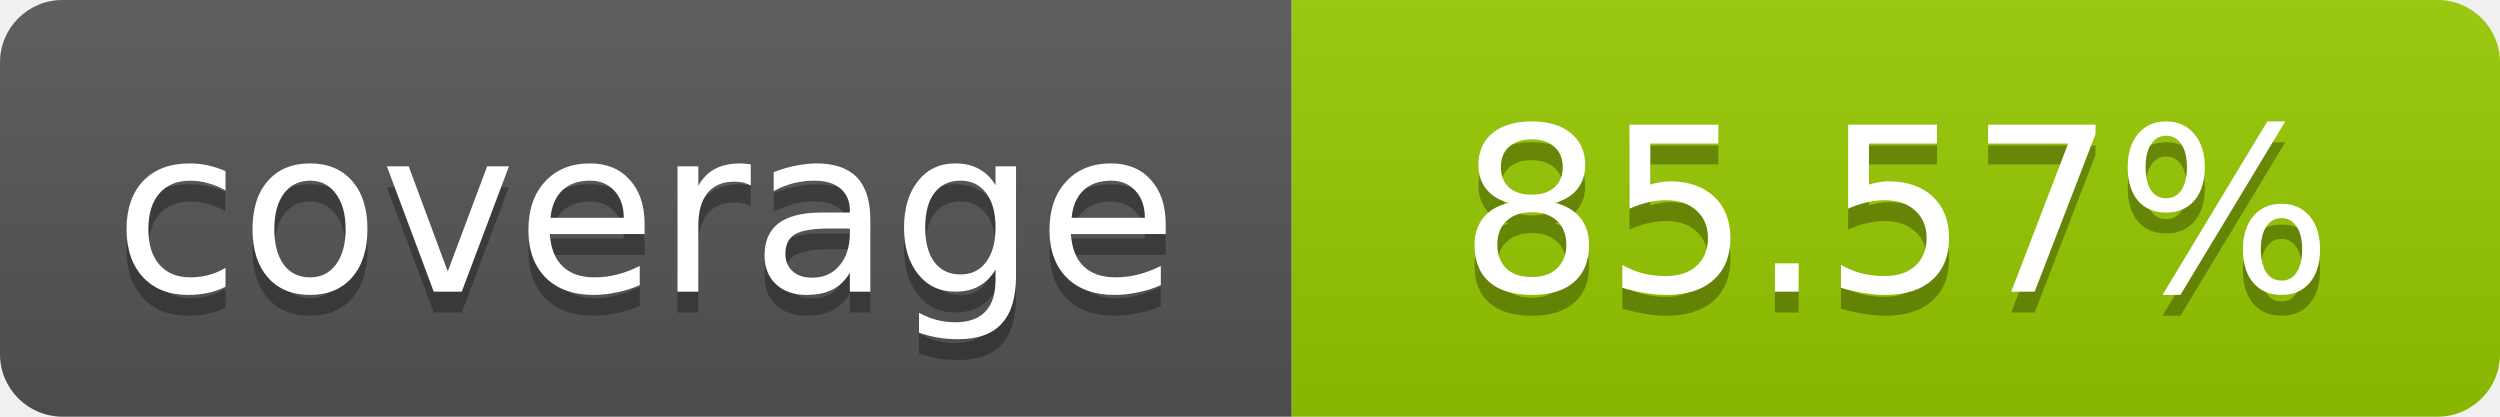
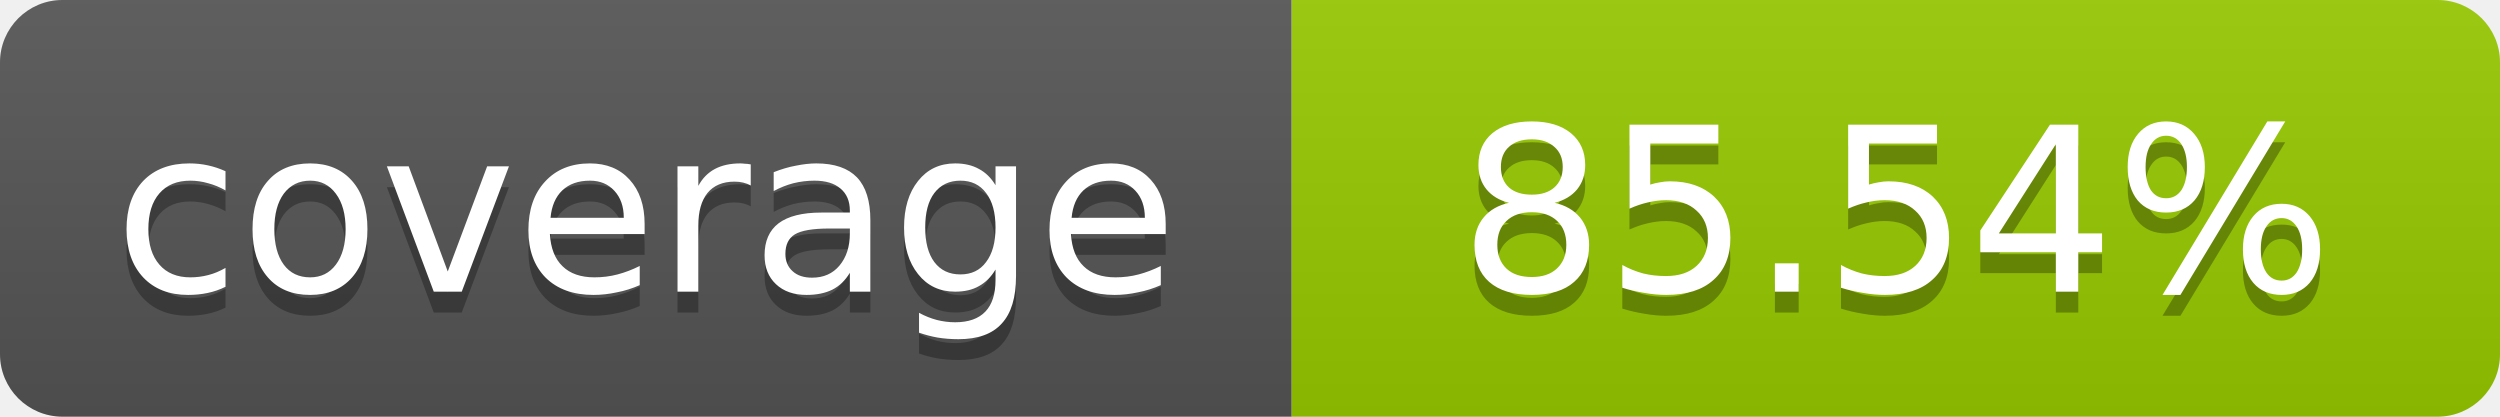
- <svg xmlns="http://www.w3.org/2000/svg" width="120" height="20" role="img" aria-label="coverage: 85.57%">
+ <svg xmlns="http://www.w3.org/2000/svg" width="120" height="20" role="img" aria-label="coverage: 85.54%">
  <linearGradient id="s" x2="0" y2="100%">
    <stop offset="0" stop-color="#bbb" stop-opacity=".1" />
    <stop offset="1" stop-opacity=".1" />
  </linearGradient>
  <clipPath id="r">
    <rect width="120" height="20" rx="3" fill="#fff" />
  </clipPath>
  <g clip-path="url(#r)">
    <rect width="62" height="20" fill="#555" />
    <rect x="62" width="58" height="20" fill="#97CA00" />
    <rect width="120" height="20" fill="url(#s)" />
  </g>
  <g fill="#fff" text-anchor="middle" font-family="Verdana,Geneva,DejaVu Sans,sans-serif" font-size="11">
    <text x="31" y="15" fill="#010101" fill-opacity=".3">coverage</text>
    <text x="31" y="14">coverage</text>
-     <text x="91" y="15" fill="#010101" fill-opacity=".3">85.57%</text>
-     <text x="91" y="14">85.57%</text>
+     <text x="91" y="15" fill="#010101" fill-opacity=".3">85.54%</text>
+     <text x="91" y="14">85.54%</text>
  </g>
</svg>
